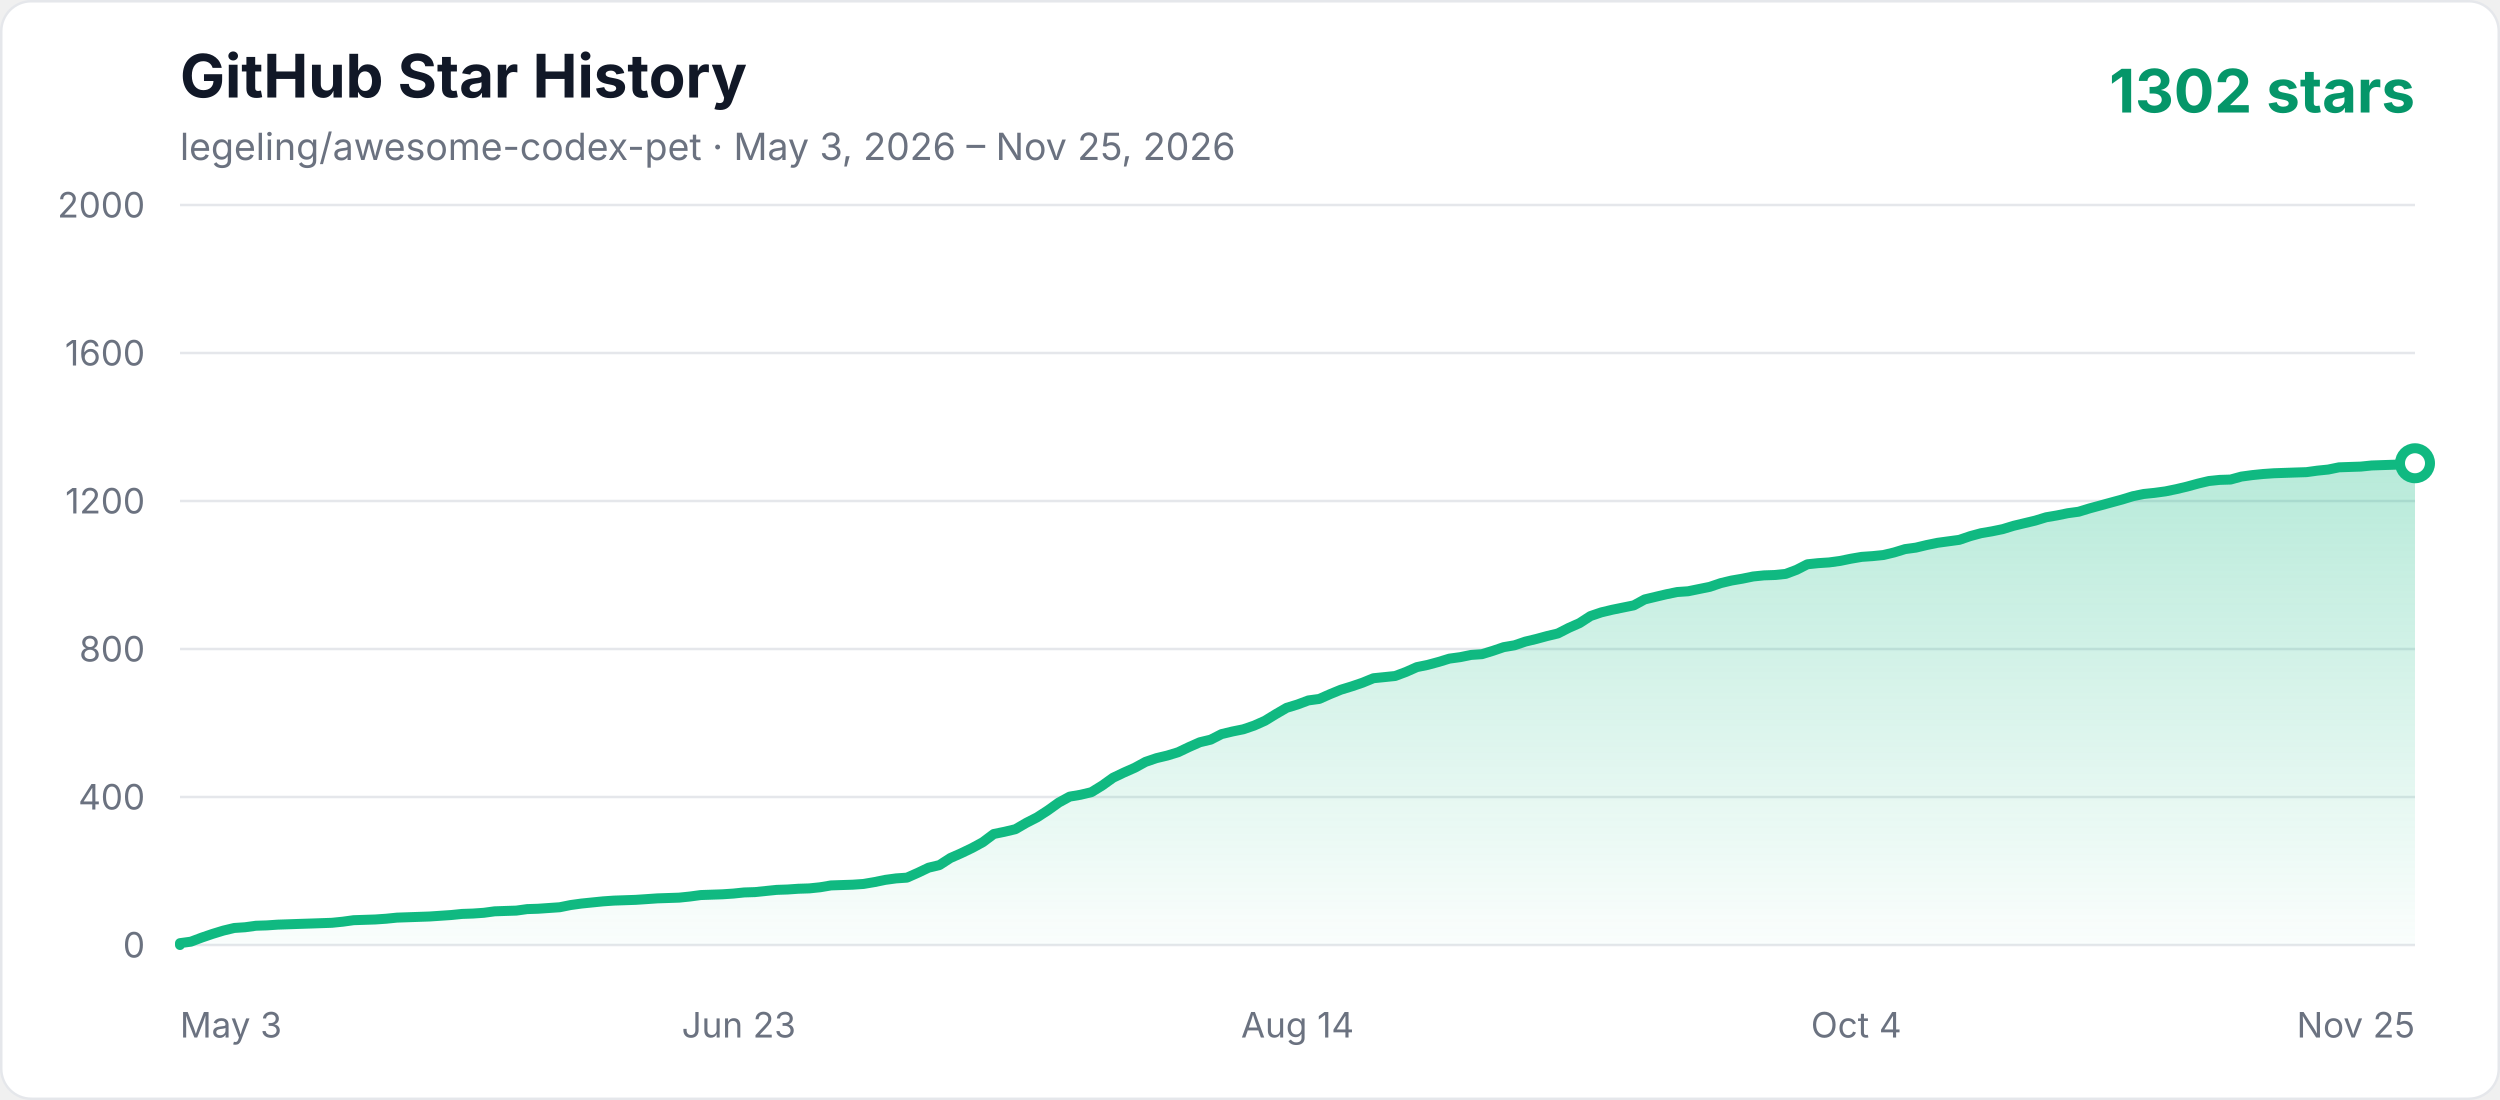
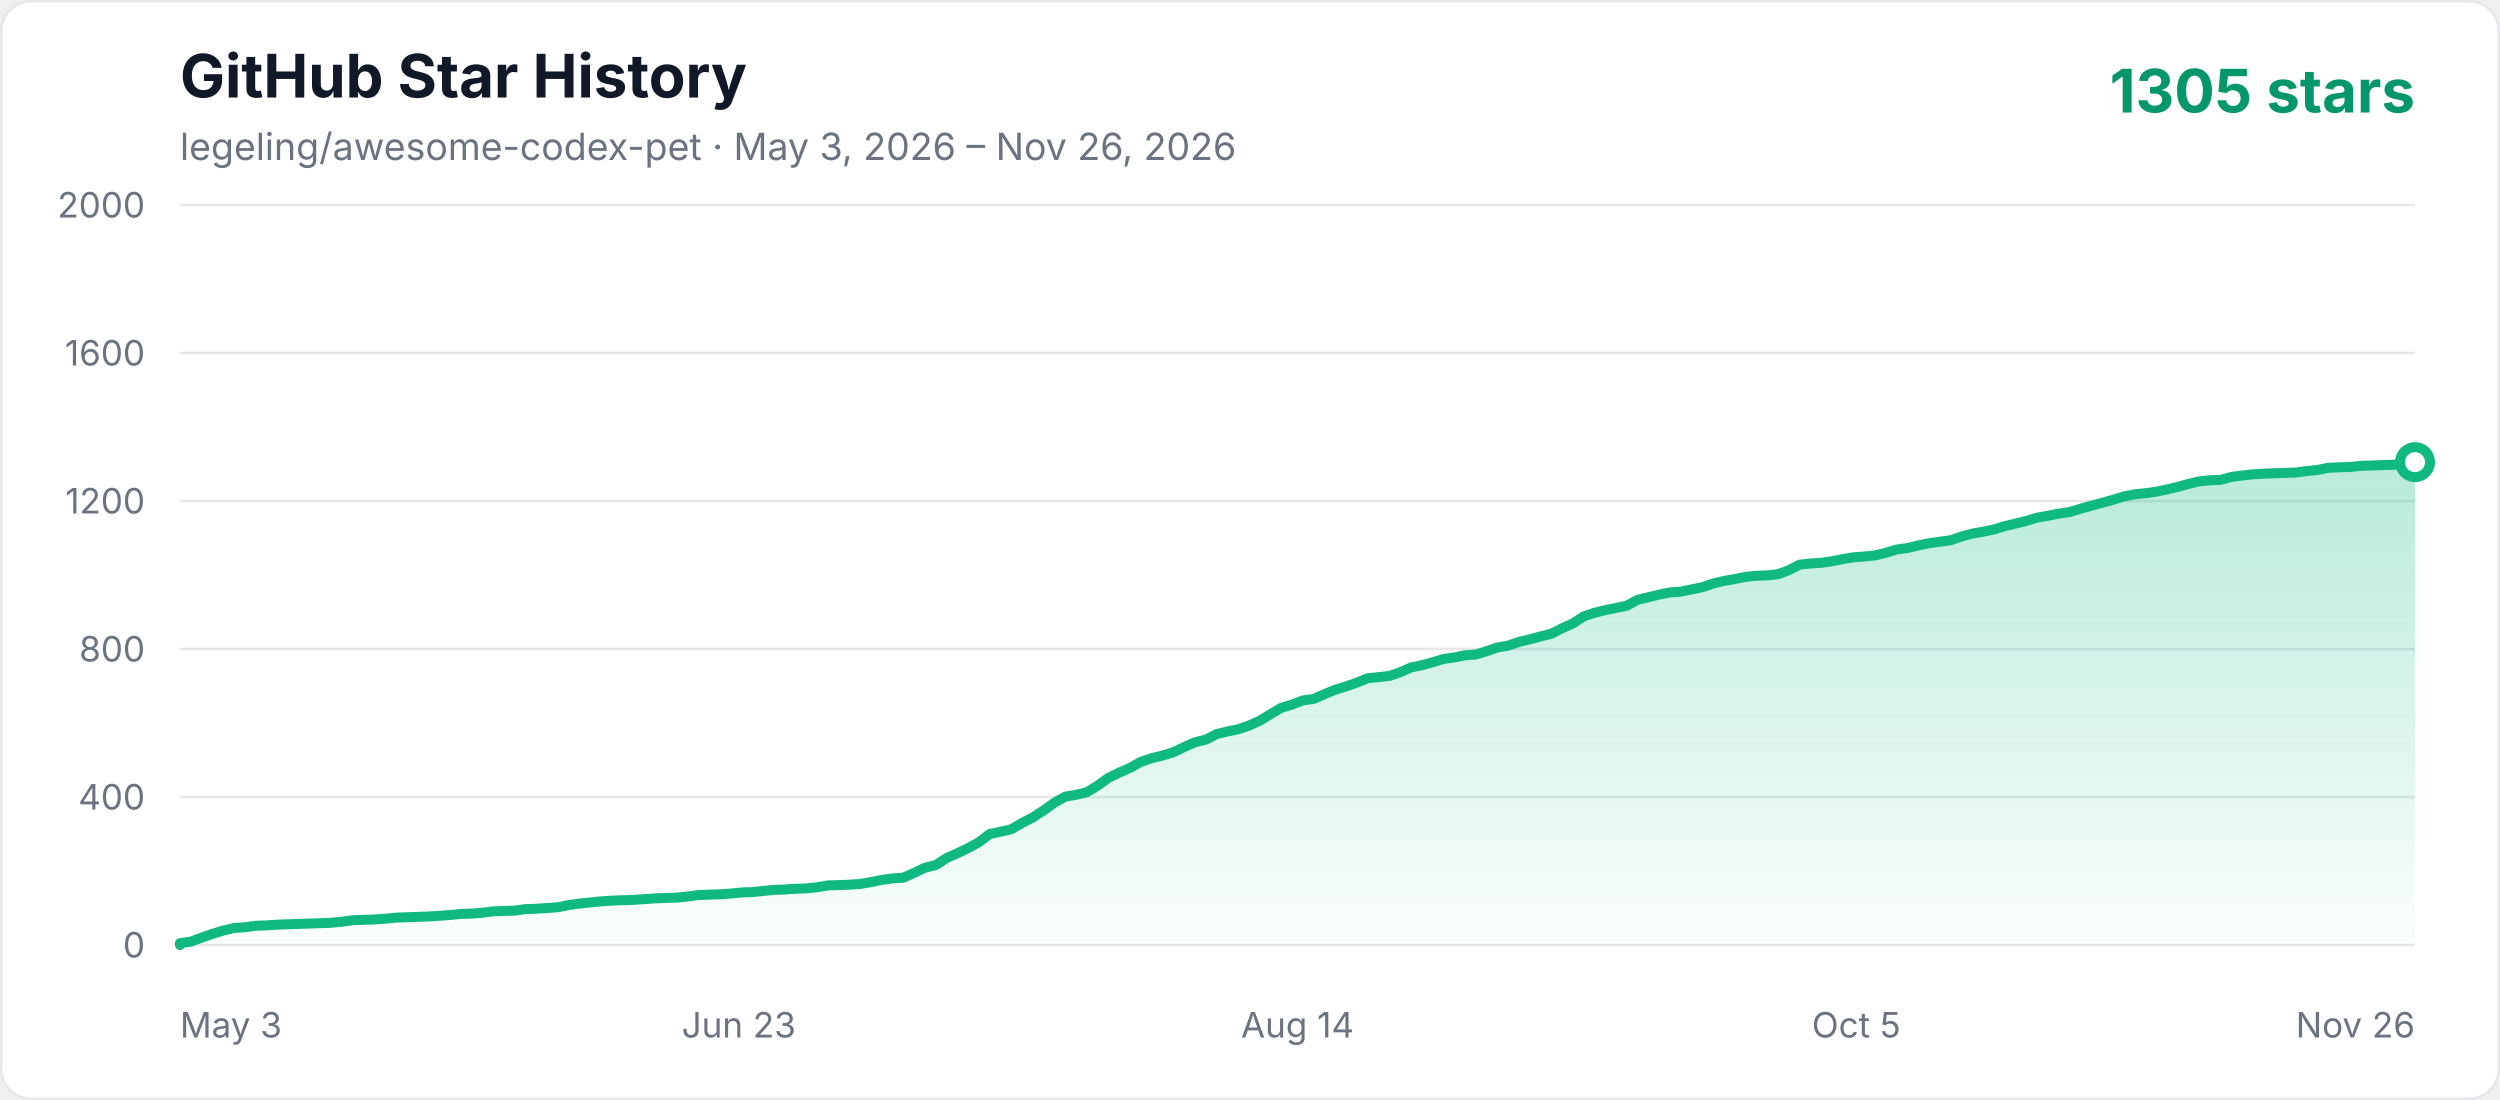
<svg xmlns="http://www.w3.org/2000/svg" width="1000" height="440" viewBox="0 0 1000 440" role="img" aria-labelledby="title description">
  <defs>
    <linearGradient id="area" x1="0" y1="0" x2="0" y2="1">
      <stop offset="0%" stop-color="#10b981" stop-opacity="0.3" />
      <stop offset="100%" stop-color="#10b981" stop-opacity="0.02" />
    </linearGradient>
    <style>
      .axis { fill: #6b7280; font: 14px -apple-system, BlinkMacSystemFont, "Segoe UI", sans-serif; }
      .title { fill: #111827; font: 700 24px -apple-system, BlinkMacSystemFont, "Segoe UI", sans-serif; }
      .subtitle { fill: #6b7280; font: 15px -apple-system, BlinkMacSystemFont, "Segoe UI", sans-serif; }
      .count { fill: #059669; font: 700 24px -apple-system, BlinkMacSystemFont, "Segoe UI", sans-serif; }
    </style>
  </defs>
  <rect x="0.5" y="0.5" width="999" height="439" rx="12" fill="#ffffff" stroke="#e5e7eb" />
  <text x="72" y="39" class="title">GitHub Star History</text>
-   <text x="72" y="64" class="subtitle">legeling/awesome-codex-pet · May 3, 2026 – Nov 25, 2026</text>
-   <text x="966" y="45" text-anchor="end" class="count">1302 stars</text>
+   <text x="72" y="64" class="subtitle">legeling/awesome-codex-pet · May 3, 2026 – Nov 26, 2026</text>
+   <text x="966" y="45" text-anchor="end" class="count">1305 stars</text>
  <line x1="72" y1="378" x2="966" y2="378" stroke="#e5e7eb" stroke-width="1" />
  <text x="58" y="383" text-anchor="end" class="axis">0</text>
  <line x1="72" y1="318.8" x2="966" y2="318.8" stroke="#e5e7eb" stroke-width="1" />
  <text x="58" y="323.8" text-anchor="end" class="axis">400</text>
  <line x1="72" y1="259.6" x2="966" y2="259.6" stroke="#e5e7eb" stroke-width="1" />
  <text x="58" y="264.6" text-anchor="end" class="axis">800</text>
  <line x1="72" y1="200.4" x2="966" y2="200.4" stroke="#e5e7eb" stroke-width="1" />
  <text x="58" y="205.4" text-anchor="end" class="axis">1200</text>
  <line x1="72" y1="141.2" x2="966" y2="141.2" stroke="#e5e7eb" stroke-width="1" />
  <text x="58" y="146.2" text-anchor="end" class="axis">1600</text>
  <line x1="72" y1="82" x2="966" y2="82" stroke="#e5e7eb" stroke-width="1" />
  <text x="58" y="87" text-anchor="end" class="axis">2000</text>
  <text x="72" y="415" text-anchor="start" class="axis">May 3</text>
  <text x="295.5" y="415" text-anchor="middle" class="axis">Jun 23</text>
  <text x="519" y="415" text-anchor="middle" class="axis">Aug 14</text>
-   <text x="742.5" y="415" text-anchor="middle" class="axis">Oct 4</text>
-   <text x="966" y="415" text-anchor="end" class="axis">Nov 25</text>
-   <polygon points="72,378 72.00,377.26 76.34,376.67 80.68,375.04 85.02,373.56 89.36,372.23 93.70,371.19 98.04,370.90 102.38,370.30 106.72,370.16 111.06,369.86 115.40,369.71 119.74,369.56 124.08,369.42 128.42,369.27 132.76,369.12 137.10,368.68 141.44,368.08 150.12,367.79 154.46,367.49 158.80,367.05 163.14,366.90 171.82,366.60 180.50,366.01 184.83,365.57 189.17,365.42 193.51,365.12 197.85,364.53 202.19,364.38 206.53,364.24 210.87,363.64 215.21,363.50 219.55,363.20 223.89,362.90 228.23,362.02 232.57,361.42 236.91,360.98 241.25,360.54 245.59,360.24 249.93,360.09 254.27,359.94 258.61,359.65 262.95,359.35 271.63,359.06 275.97,358.61 280.31,358.02 288.99,357.72 293.33,357.43 297.67,356.98 302.01,356.84 306.35,356.39 310.69,355.95 315.03,355.80 319.37,355.50 323.71,355.36 328.05,354.91 332.39,354.17 336.73,354.02 341.07,353.88 345.41,353.58 349.75,352.84 354.09,351.95 358.43,351.36 362.77,351.06 367.11,349.14 371.45,347.07 375.79,346.03 380.13,343.22 384.47,341.30 388.81,339.22 393.15,336.86 397.49,333.60 401.83,332.71 406.17,331.68 410.50,329.16 414.84,326.94 419.18,324.13 423.52,321.02 427.86,318.65 432.20,317.91 436.54,316.88 440.88,314.21 445.22,311.10 449.56,309.03 453.90,307.11 458.24,304.74 462.58,303.26 466.92,302.22 471.26,300.89 475.60,298.82 479.94,296.90 484.28,295.86 488.62,293.64 492.96,292.60 497.30,291.72 501.64,290.24 505.98,288.31 510.32,285.65 514.66,283.13 519.00,281.80 523.34,280.17 527.68,279.58 532.02,277.66 536.36,275.88 540.70,274.55 545.04,273.07 549.38,271.29 553.72,270.85 558.06,270.40 562.40,268.78 566.74,266.85 571.08,265.96 575.42,264.78 579.76,263.45 584.10,262.86 588.44,261.97 592.78,261.67 597.12,260.34 601.46,258.86 605.80,258.12 610.14,256.64 614.48,255.60 618.82,254.42 623.16,253.38 627.50,251.16 631.83,249.24 636.17,246.43 640.51,244.95 644.85,243.91 649.19,243.02 653.53,242.14 657.87,239.77 662.21,238.73 666.55,237.70 670.89,236.81 675.23,236.51 679.57,235.62 683.91,234.74 688.25,233.26 692.59,232.22 696.93,231.48 701.27,230.59 705.61,230.15 709.95,230.00 714.29,229.56 718.63,227.93 722.97,225.71 727.31,225.26 731.65,224.97 735.99,224.38 740.33,223.49 744.67,222.75 749.01,222.45 753.35,222.01 757.69,220.97 762.03,219.64 766.37,219.05 770.71,218.01 775.05,217.12 779.39,216.53 783.73,215.94 788.07,214.46 792.41,213.28 796.75,212.54 801.09,211.65 805.43,210.32 809.77,209.28 814.11,208.24 818.45,206.91 822.79,206.17 827.13,205.28 831.47,204.69 835.81,203.36 840.15,202.18 844.49,200.99 848.83,199.81 853.17,198.48 857.50,197.59 861.84,197.14 866.18,196.55 870.52,195.66 874.86,194.63 879.20,193.44 883.54,192.41 887.88,191.96 892.22,191.82 896.56,190.63 900.90,190.04 905.24,189.60 909.58,189.30 913.92,189.15 918.26,189.00 922.60,188.86 926.94,188.26 931.28,187.82 935.62,186.93 939.96,186.78 944.30,186.64 948.64,186.19 952.98,186.04 957.32,185.90 961.66,185.75 966.00,185.30 966.00,378" fill="url(#area)" />
-   <polyline points="72,378 72.00,377.26 76.34,376.67 80.68,375.04 85.02,373.56 89.36,372.23 93.70,371.19 98.04,370.90 102.38,370.30 106.72,370.16 111.06,369.86 115.40,369.71 119.74,369.56 124.08,369.42 128.42,369.27 132.76,369.12 137.10,368.68 141.44,368.08 150.12,367.79 154.46,367.49 158.80,367.05 163.14,366.90 171.82,366.60 180.50,366.01 184.83,365.57 189.17,365.42 193.51,365.12 197.85,364.53 202.19,364.38 206.53,364.24 210.87,363.64 215.21,363.50 219.55,363.20 223.89,362.90 228.23,362.02 232.57,361.42 236.91,360.98 241.25,360.54 245.59,360.24 249.93,360.09 254.27,359.94 258.61,359.65 262.95,359.35 271.63,359.06 275.97,358.61 280.31,358.02 288.99,357.72 293.33,357.43 297.67,356.98 302.01,356.84 306.35,356.39 310.69,355.95 315.03,355.80 319.37,355.50 323.71,355.36 328.05,354.91 332.39,354.17 336.73,354.02 341.07,353.88 345.41,353.58 349.75,352.84 354.09,351.95 358.43,351.36 362.77,351.06 367.11,349.14 371.45,347.07 375.79,346.03 380.13,343.22 384.47,341.30 388.81,339.22 393.15,336.86 397.49,333.60 401.83,332.71 406.17,331.68 410.50,329.16 414.84,326.94 419.18,324.13 423.52,321.02 427.86,318.65 432.20,317.91 436.54,316.88 440.88,314.21 445.22,311.10 449.56,309.03 453.90,307.11 458.24,304.74 462.58,303.26 466.92,302.22 471.26,300.89 475.60,298.82 479.94,296.90 484.28,295.86 488.62,293.64 492.96,292.60 497.30,291.72 501.64,290.24 505.98,288.31 510.32,285.65 514.66,283.13 519.00,281.80 523.34,280.17 527.68,279.58 532.02,277.66 536.36,275.88 540.70,274.55 545.04,273.07 549.38,271.29 553.72,270.85 558.06,270.40 562.40,268.78 566.74,266.85 571.08,265.96 575.42,264.78 579.76,263.45 584.10,262.86 588.44,261.97 592.78,261.67 597.12,260.34 601.46,258.86 605.80,258.12 610.14,256.64 614.48,255.60 618.82,254.42 623.16,253.38 627.50,251.16 631.83,249.24 636.17,246.43 640.51,244.95 644.85,243.91 649.19,243.02 653.53,242.14 657.87,239.77 662.21,238.73 666.55,237.70 670.89,236.81 675.23,236.51 679.57,235.62 683.91,234.74 688.25,233.26 692.59,232.22 696.93,231.48 701.27,230.59 705.61,230.15 709.95,230.00 714.29,229.56 718.63,227.93 722.97,225.71 727.31,225.26 731.65,224.97 735.99,224.38 740.33,223.49 744.67,222.75 749.01,222.45 753.35,222.01 757.69,220.97 762.03,219.64 766.37,219.05 770.71,218.01 775.05,217.12 779.39,216.53 783.73,215.94 788.07,214.46 792.41,213.28 796.75,212.54 801.09,211.65 805.43,210.32 809.77,209.28 814.11,208.24 818.45,206.91 822.79,206.17 827.13,205.28 831.47,204.69 835.81,203.36 840.15,202.18 844.49,200.99 848.83,199.81 853.17,198.48 857.50,197.59 861.84,197.14 866.18,196.55 870.52,195.66 874.86,194.63 879.20,193.44 883.54,192.41 887.88,191.96 892.22,191.82 896.56,190.63 900.90,190.04 905.24,189.60 909.58,189.30 913.92,189.15 918.26,189.00 922.60,188.86 926.94,188.26 931.28,187.82 935.62,186.93 939.96,186.78 944.30,186.64 948.64,186.19 952.98,186.04 957.32,185.90 961.66,185.75 966.00,185.30" fill="none" stroke="#10b981" stroke-width="4" stroke-linecap="round" stroke-linejoin="round" />
-   <circle cx="966.00" cy="185.30" r="6" fill="#ffffff" stroke="#10b981" stroke-width="4" />
+   <text x="742.5" y="415" text-anchor="middle" class="axis">Oct 5</text>
+   <text x="966" y="415" text-anchor="end" class="axis">Nov 26</text>
+   <polygon points="72,378 72.00,377.26 76.32,376.67 80.64,375.04 84.96,373.56 89.28,372.23 93.59,371.19 97.91,370.90 102.23,370.30 106.55,370.16 110.87,369.86 115.19,369.71 119.51,369.56 123.83,369.42 128.14,369.27 132.46,369.12 136.78,368.68 141.10,368.08 149.74,367.79 154.06,367.49 158.38,367.05 162.70,366.90 171.33,366.60 179.97,366.01 184.29,365.57 188.61,365.42 192.93,365.12 197.25,364.53 201.57,364.38 205.88,364.24 210.20,363.64 214.52,363.50 218.84,363.20 223.16,362.90 227.48,362.02 231.80,361.42 236.12,360.98 240.43,360.54 244.75,360.24 249.07,360.09 253.39,359.94 257.71,359.65 262.03,359.35 270.67,359.06 274.99,358.61 279.30,358.02 287.94,357.72 292.26,357.43 296.58,356.98 300.90,356.84 305.22,356.39 309.54,355.95 313.86,355.80 318.17,355.50 322.49,355.36 326.81,354.91 331.13,354.17 335.45,354.02 339.77,353.88 344.09,353.58 348.41,352.84 352.72,351.95 357.04,351.36 361.36,351.06 365.68,349.14 370.00,347.07 374.32,346.03 378.64,343.22 382.96,341.30 387.28,339.22 391.59,336.86 395.91,333.60 400.23,332.71 404.55,331.68 408.87,329.16 413.19,326.94 417.51,324.13 421.83,321.02 426.14,318.65 430.46,317.91 434.78,316.88 439.10,314.21 443.42,311.10 447.74,309.03 452.06,307.11 456.38,304.74 460.70,303.26 465.01,302.22 469.33,300.89 473.65,298.82 477.97,296.90 482.29,295.86 486.61,293.64 490.93,292.60 495.25,291.72 499.57,290.24 503.88,288.31 508.20,285.65 512.52,283.13 516.84,281.80 521.16,280.17 525.48,279.58 529.80,277.66 534.12,275.88 538.43,274.55 542.75,273.07 547.07,271.29 551.39,270.85 555.71,270.40 560.03,268.92 564.35,267.00 568.67,266.11 572.99,264.93 577.30,263.60 581.62,263.00 585.94,262.12 590.26,261.82 594.58,260.49 598.90,259.01 603.22,258.27 607.54,256.79 611.86,255.75 616.17,254.57 620.49,253.53 624.81,251.31 629.13,249.39 633.45,246.58 637.77,245.10 642.09,244.06 646.41,243.17 650.72,242.28 655.04,239.92 659.36,238.88 663.68,237.84 668.00,236.96 672.32,236.66 676.64,235.77 680.96,234.88 685.28,233.40 689.59,232.37 693.91,231.63 698.23,230.74 702.55,230.30 706.87,230.15 711.19,229.70 715.51,228.08 719.83,225.86 724.14,225.41 728.46,225.12 732.78,224.52 737.10,223.64 741.42,222.90 745.74,222.60 750.06,222.16 754.38,221.12 758.70,219.79 763.01,219.20 767.33,218.16 771.65,217.27 775.97,216.68 780.29,216.09 784.61,214.61 788.93,213.42 793.25,212.68 797.57,211.80 801.88,210.46 806.20,209.43 810.52,208.39 814.84,207.06 819.16,206.32 823.48,205.43 827.80,204.84 832.12,203.51 836.43,202.32 840.75,201.14 845.07,199.96 849.39,198.62 853.71,197.74 858.03,197.29 862.35,196.70 866.67,195.81 870.99,194.78 875.30,193.59 879.62,192.56 883.94,192.11 888.26,191.96 892.58,190.78 896.90,190.19 901.22,189.74 905.54,189.45 909.86,189.30 914.17,189.15 918.49,189.00 922.81,188.41 927.13,187.97 931.45,187.08 935.77,186.93 940.09,186.78 944.41,186.34 948.72,186.19 953.04,186.04 957.36,185.90 961.68,185.45 966.00,184.86 966.00,378" fill="url(#area)" />
+   <polyline points="72,378 72.00,377.26 76.32,376.67 80.64,375.04 84.96,373.56 89.28,372.23 93.59,371.19 97.91,370.90 102.23,370.30 106.55,370.16 110.87,369.86 115.19,369.71 119.51,369.56 123.83,369.42 128.14,369.27 132.46,369.12 136.78,368.68 141.10,368.08 149.74,367.79 154.06,367.49 158.38,367.05 162.70,366.90 171.33,366.60 179.97,366.01 184.29,365.57 188.61,365.42 192.93,365.12 197.25,364.53 201.57,364.38 205.88,364.24 210.20,363.64 214.52,363.50 218.84,363.20 223.16,362.90 227.48,362.02 231.80,361.42 236.12,360.98 240.43,360.54 244.75,360.24 249.07,360.09 253.39,359.94 257.71,359.65 262.03,359.35 270.67,359.06 274.99,358.61 279.30,358.02 287.94,357.72 292.26,357.43 296.58,356.98 300.90,356.84 305.22,356.39 309.54,355.95 313.86,355.80 318.17,355.50 322.49,355.36 326.81,354.91 331.13,354.17 335.45,354.02 339.77,353.88 344.09,353.58 348.41,352.84 352.72,351.95 357.04,351.36 361.36,351.06 365.68,349.14 370.00,347.07 374.32,346.03 378.64,343.22 382.96,341.30 387.28,339.22 391.59,336.86 395.91,333.60 400.23,332.71 404.55,331.68 408.87,329.16 413.19,326.94 417.51,324.13 421.83,321.02 426.14,318.65 430.46,317.91 434.78,316.88 439.10,314.21 443.42,311.10 447.74,309.03 452.06,307.11 456.38,304.74 460.70,303.26 465.01,302.22 469.33,300.89 473.65,298.82 477.97,296.90 482.29,295.86 486.61,293.64 490.93,292.60 495.25,291.72 499.57,290.24 503.88,288.31 508.20,285.65 512.52,283.13 516.84,281.80 521.16,280.17 525.48,279.58 529.80,277.66 534.12,275.88 538.43,274.55 542.75,273.07 547.07,271.29 551.39,270.85 555.71,270.40 560.03,268.92 564.35,267.00 568.67,266.11 572.99,264.93 577.30,263.60 581.62,263.00 585.94,262.12 590.26,261.82 594.58,260.49 598.90,259.01 603.22,258.27 607.54,256.79 611.86,255.75 616.17,254.57 620.49,253.53 624.81,251.31 629.13,249.39 633.45,246.58 637.77,245.10 642.09,244.06 646.41,243.17 650.72,242.28 655.04,239.92 659.36,238.88 663.68,237.84 668.00,236.96 672.32,236.66 676.64,235.77 680.96,234.88 685.28,233.40 689.59,232.37 693.91,231.63 698.23,230.74 702.55,230.30 706.87,230.15 711.19,229.70 715.51,228.08 719.83,225.86 724.14,225.41 728.46,225.12 732.78,224.52 737.10,223.64 741.42,222.90 745.74,222.60 750.06,222.16 754.38,221.12 758.70,219.79 763.01,219.20 767.33,218.16 771.65,217.27 775.97,216.68 780.29,216.09 784.61,214.61 788.93,213.42 793.25,212.68 797.57,211.80 801.88,210.46 806.20,209.43 810.52,208.39 814.84,207.06 819.16,206.32 823.48,205.43 827.80,204.84 832.12,203.51 836.43,202.32 840.75,201.14 845.07,199.96 849.39,198.62 853.71,197.74 858.03,197.29 862.35,196.70 866.67,195.81 870.99,194.78 875.30,193.59 879.62,192.56 883.94,192.11 888.26,191.96 892.58,190.78 896.90,190.19 901.22,189.74 905.54,189.45 909.86,189.30 914.17,189.15 918.49,189.00 922.81,188.41 927.13,187.97 931.45,187.08 935.77,186.93 940.09,186.78 944.41,186.34 948.72,186.19 953.04,186.04 957.36,185.90 961.68,185.45 966.00,184.86" fill="none" stroke="#10b981" stroke-width="4" stroke-linecap="round" stroke-linejoin="round" />
+   <circle cx="966.00" cy="184.86" r="6" fill="#ffffff" stroke="#10b981" stroke-width="4" />
</svg>
